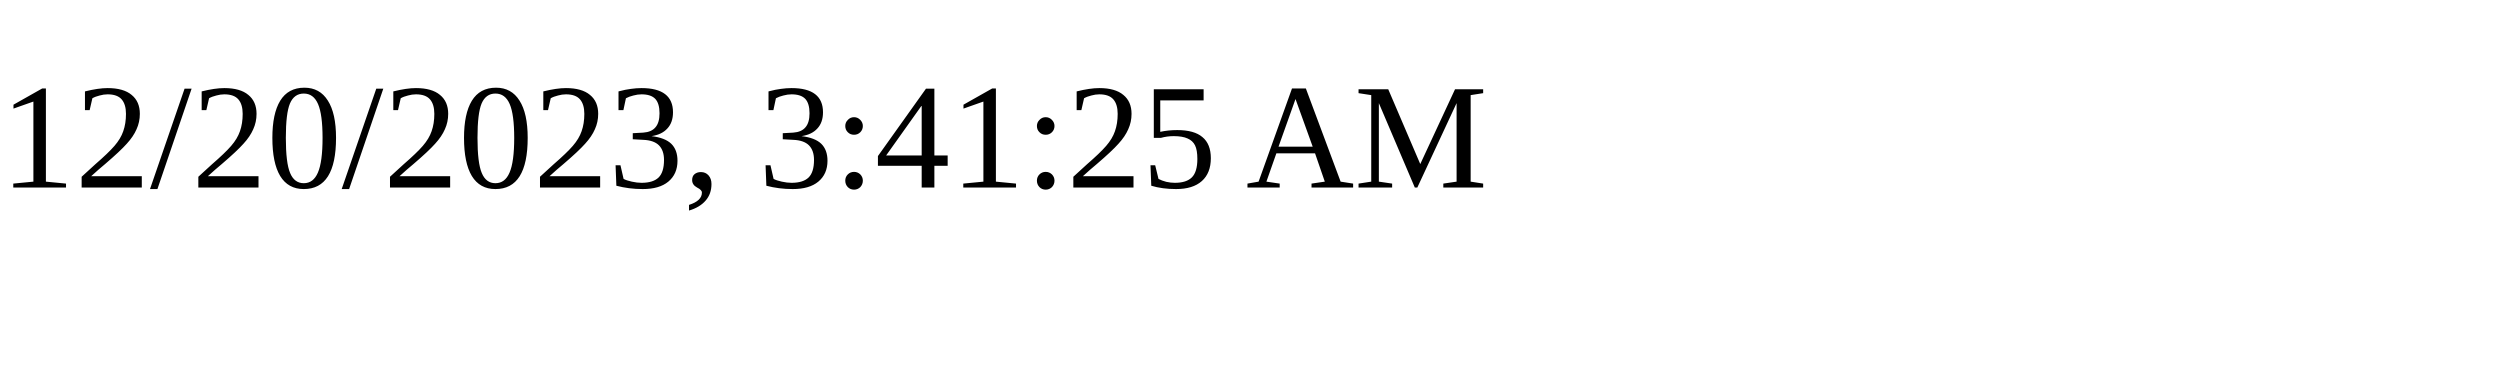
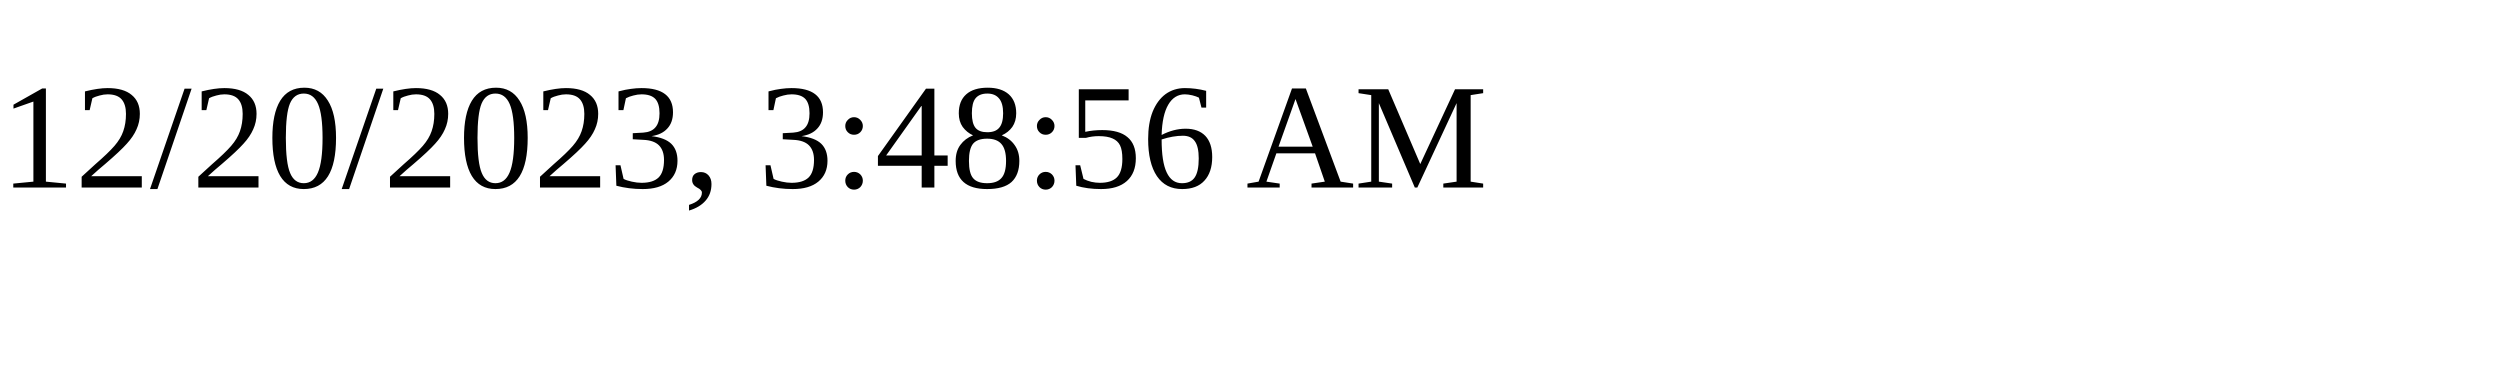
<svg xmlns="http://www.w3.org/2000/svg" height="30" width="200">
-   <text x="0" y="15">12/20/2023, 3:41:25 AM</text>
+   <text x="0" y="15">12/20/2023, 3:48:56 AM</text>
</svg>
